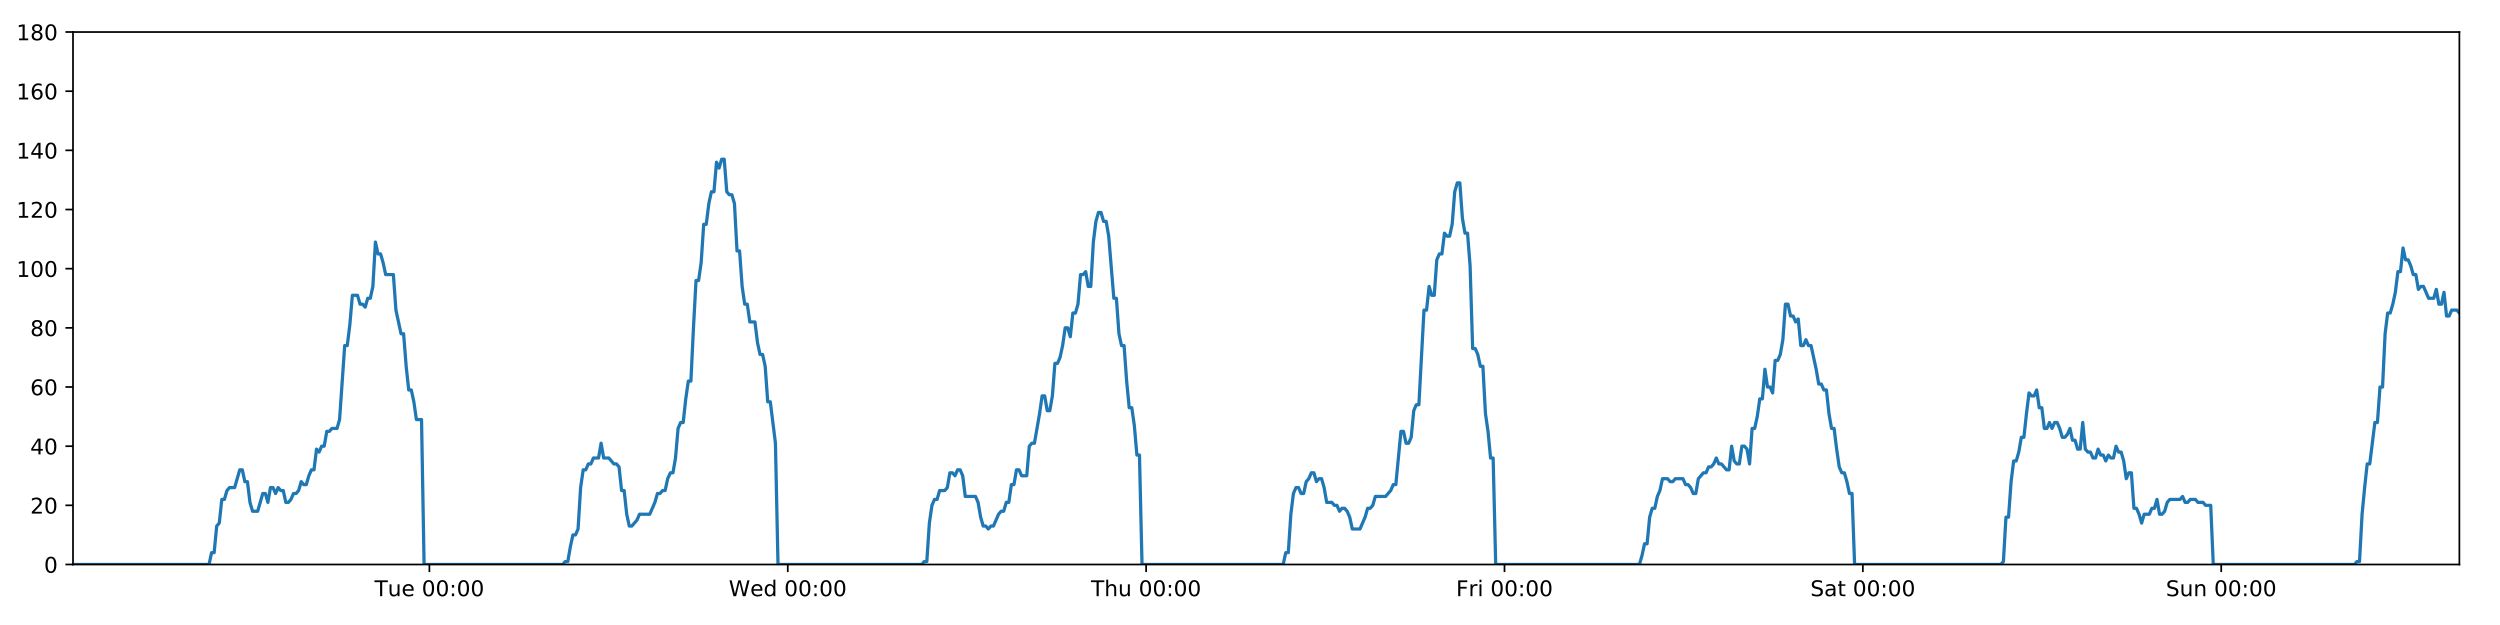
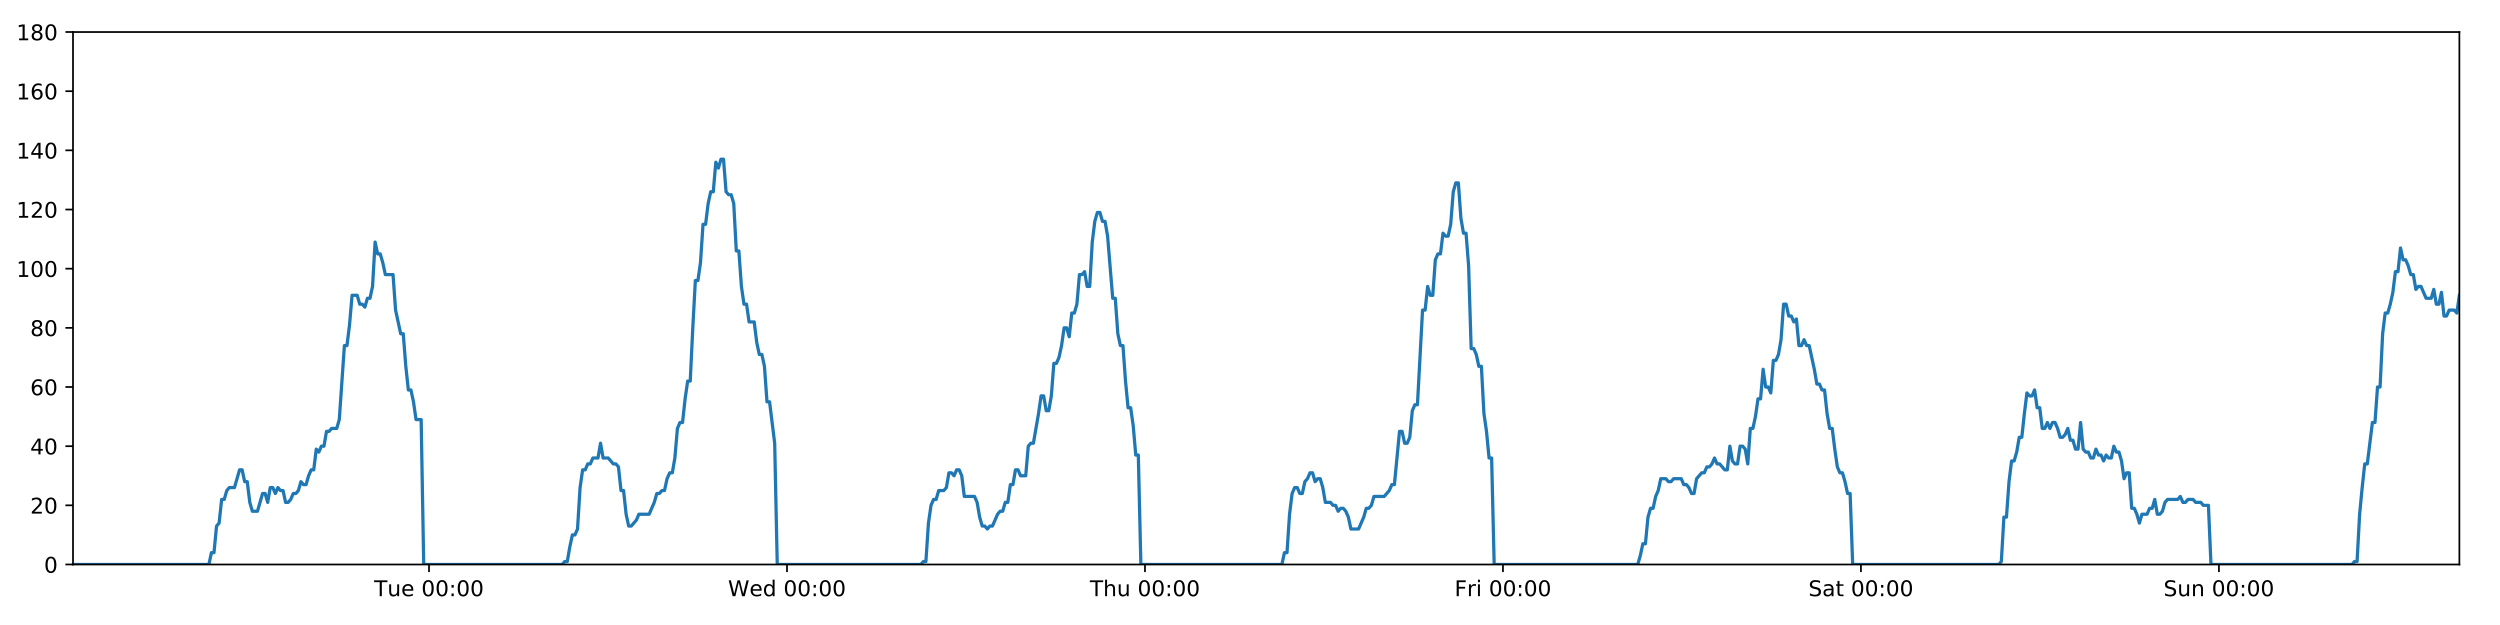
<svg xmlns="http://www.w3.org/2000/svg" xmlns:xlink="http://www.w3.org/1999/xlink" height="288pt" version="1.1" viewBox="0 0 1152 288" width="1152pt">
  <defs>
    <style type="text/css">
*{stroke-linecap:butt;stroke-linejoin:round;}
  </style>
  </defs>
  <g id="figure_1">
    <g id="patch_1">
      <path d="M 0 288  L 1152 288  L 1152 0  L 0 0  z " style="fill:#ffffff;" />
    </g>
    <g id="axes_1">
      <g id="patch_2">
        <path d="M 33.64 260.12  L 1133.28 260.12  L 1133.28 14.76  L 33.64 14.76  z " style="fill:#ffffff;" />
      </g>
      <g id="matplotlib.axis_1">
        <g id="xtick_1">
          <g id="line2d_1">
            <defs>
-               <path d="M 0 0  L 0 3.5  " id="m43366953fd" style="stroke:#000000;stroke-width:0.8;" />
-             </defs>
-             <g>
-               <use style="stroke:#000000;stroke-width:0.8;" x="197.867" xlink:href="#m43366953fd" y="260.12" />
+               <path d="M 0 0  L 0 3.5  " id="m5fc2d474a4" style="stroke:#000000;stroke-width:0.8;" />
+             </defs>
+             <g>
+               <use style="stroke:#000000;stroke-width:0.8;" x="197.691" xlink:href="#m5fc2d474a4" y="260.12" />
            </g>
          </g>
          <g id="text_1">
            <defs>
              <path d="M -0.297 72.906  L 61.375 72.906  L 61.375 64.594  L 35.5 64.594  L 35.5 0  L 25.594 0  L 25.594 64.594  L -0.297 64.594  z " id="DejaVuSans-84" />
              <path d="M 8.5 21.578  L 8.5 54.688  L 17.484 54.688  L 17.484 21.922  Q 17.484 14.156 20.5 10.266  Q 23.531 6.391 29.594 6.391  Q 36.859 6.391 41.078 11.031  Q 45.312 15.672 45.312 23.688  L 45.312 54.688  L 54.297 54.688  L 54.297 0  L 45.312 0  L 45.312 8.406  Q 42.047 3.422 37.719 1  Q 33.406 -1.422 27.688 -1.422  Q 18.266 -1.422 13.375 4.438  Q 8.5 10.297 8.5 21.578  z M 31.109 56  z " id="DejaVuSans-117" />
              <path d="M 56.203 29.594  L 56.203 25.203  L 14.891 25.203  Q 15.484 15.922 20.484 11.062  Q 25.484 6.203 34.422 6.203  Q 39.594 6.203 44.453 7.469  Q 49.312 8.734 54.109 11.281  L 54.109 2.781  Q 49.266 0.734 44.188 -0.344  Q 39.109 -1.422 33.891 -1.422  Q 20.797 -1.422 13.156 6.188  Q 5.516 13.812 5.516 26.812  Q 5.516 40.234 12.766 48.109  Q 20.016 56 32.328 56  Q 43.359 56 49.781 48.891  Q 56.203 41.797 56.203 29.594  z M 47.219 32.234  Q 47.125 39.594 43.094 43.984  Q 39.062 48.391 32.422 48.391  Q 24.906 48.391 20.391 44.141  Q 15.875 39.891 15.188 32.172  z " id="DejaVuSans-101" />
              <path id="DejaVuSans-32" />
              <path d="M 31.781 66.406  Q 24.172 66.406 20.328 58.906  Q 16.5 51.422 16.5 36.375  Q 16.5 21.391 20.328 13.891  Q 24.172 6.391 31.781 6.391  Q 39.453 6.391 43.281 13.891  Q 47.125 21.391 47.125 36.375  Q 47.125 51.422 43.281 58.906  Q 39.453 66.406 31.781 66.406  z M 31.781 74.219  Q 44.047 74.219 50.516 64.516  Q 56.984 54.828 56.984 36.375  Q 56.984 17.969 50.516 8.266  Q 44.047 -1.422 31.781 -1.422  Q 19.531 -1.422 13.062 8.266  Q 6.594 17.969 6.594 36.375  Q 6.594 54.828 13.062 64.516  Q 19.531 74.219 31.781 74.219  z " id="DejaVuSans-48" />
              <path d="M 11.719 12.406  L 22.016 12.406  L 22.016 0  L 11.719 0  z M 11.719 51.703  L 22.016 51.703  L 22.016 39.312  L 11.719 39.312  z " id="DejaVuSans-58" />
            </defs>
-             <g transform="translate(172.5813 274.7184)scale(0.1 -0.1)">
+             <g transform="translate(172.4054 274.7184)scale(0.1 -0.1)">
              <use xlink:href="#DejaVuSans-84" />
              <use x="60.85" xlink:href="#DejaVuSans-117" />
              <use x="124.229" xlink:href="#DejaVuSans-101" />
              <use x="185.752" xlink:href="#DejaVuSans-32" />
              <use x="217.539" xlink:href="#DejaVuSans-48" />
              <use x="281.162" xlink:href="#DejaVuSans-48" />
              <use x="344.785" xlink:href="#DejaVuSans-58" />
              <use x="378.477" xlink:href="#DejaVuSans-48" />
              <use x="442.1" xlink:href="#DejaVuSans-48" />
            </g>
          </g>
        </g>
        <g id="xtick_2">
          <g id="line2d_2">
            <g>
-               <use style="stroke:#000000;stroke-width:0.8;" x="363.001" xlink:href="#m43366953fd" y="260.12" />
+               <use style="stroke:#000000;stroke-width:0.8;" x="362.648" xlink:href="#m5fc2d474a4" y="260.12" />
            </g>
          </g>
          <g id="text_2">
            <defs>
              <path d="M 3.328 72.906  L 13.281 72.906  L 28.609 11.281  L 43.891 72.906  L 54.984 72.906  L 70.312 11.281  L 85.594 72.906  L 95.609 72.906  L 77.297 0  L 64.891 0  L 49.516 63.281  L 33.984 0  L 21.578 0  z " id="DejaVuSans-87" />
              <path d="M 45.406 46.391  L 45.406 75.984  L 54.391 75.984  L 54.391 0  L 45.406 0  L 45.406 8.203  Q 42.578 3.328 38.25 0.953  Q 33.938 -1.422 27.875 -1.422  Q 17.969 -1.422 11.734 6.484  Q 5.516 14.406 5.516 27.297  Q 5.516 40.188 11.734 48.094  Q 17.969 56 27.875 56  Q 33.938 56 38.25 53.625  Q 42.578 51.266 45.406 46.391  z M 14.797 27.297  Q 14.797 17.391 18.875 11.75  Q 22.953 6.109 30.078 6.109  Q 37.203 6.109 41.297 11.75  Q 45.406 17.391 45.406 27.297  Q 45.406 37.203 41.297 42.844  Q 37.203 48.484 30.078 48.484  Q 22.953 48.484 18.875 42.844  Q 14.797 37.203 14.797 27.297  z " id="DejaVuSans-100" />
            </defs>
-             <g transform="translate(335.8118 274.7184)scale(0.1 -0.1)">
+             <g transform="translate(335.4591 274.7184)scale(0.1 -0.1)">
              <use xlink:href="#DejaVuSans-87" />
              <use x="98.799" xlink:href="#DejaVuSans-101" />
              <use x="160.322" xlink:href="#DejaVuSans-100" />
              <use x="223.799" xlink:href="#DejaVuSans-32" />
              <use x="255.586" xlink:href="#DejaVuSans-48" />
              <use x="319.209" xlink:href="#DejaVuSans-48" />
              <use x="382.832" xlink:href="#DejaVuSans-58" />
              <use x="416.523" xlink:href="#DejaVuSans-48" />
              <use x="480.146" xlink:href="#DejaVuSans-48" />
            </g>
          </g>
        </g>
        <g id="xtick_3">
          <g id="line2d_3">
            <g>
-               <use style="stroke:#000000;stroke-width:0.8;" x="528.134" xlink:href="#m43366953fd" y="260.12" />
+               <use style="stroke:#000000;stroke-width:0.8;" x="527.605" xlink:href="#m5fc2d474a4" y="260.12" />
            </g>
          </g>
          <g id="text_3">
            <defs>
              <path d="M 54.891 33.016  L 54.891 0  L 45.906 0  L 45.906 32.719  Q 45.906 40.484 42.875 44.328  Q 39.844 48.188 33.797 48.188  Q 26.516 48.188 22.312 43.547  Q 18.109 38.922 18.109 30.906  L 18.109 0  L 9.078 0  L 9.078 75.984  L 18.109 75.984  L 18.109 46.188  Q 21.344 51.125 25.703 53.562  Q 30.078 56 35.797 56  Q 45.219 56 50.047 50.172  Q 54.891 44.344 54.891 33.016  z " id="DejaVuSans-104" />
            </defs>
-             <g transform="translate(502.7446 274.7184)scale(0.1 -0.1)">
+             <g transform="translate(502.215 274.7184)scale(0.1 -0.1)">
              <use xlink:href="#DejaVuSans-84" />
              <use x="61.084" xlink:href="#DejaVuSans-104" />
              <use x="124.463" xlink:href="#DejaVuSans-117" />
              <use x="187.842" xlink:href="#DejaVuSans-32" />
              <use x="219.629" xlink:href="#DejaVuSans-48" />
              <use x="283.252" xlink:href="#DejaVuSans-48" />
              <use x="346.875" xlink:href="#DejaVuSans-58" />
              <use x="380.566" xlink:href="#DejaVuSans-48" />
              <use x="444.189" xlink:href="#DejaVuSans-48" />
            </g>
          </g>
        </g>
        <g id="xtick_4">
          <g id="line2d_4">
            <g>
-               <use style="stroke:#000000;stroke-width:0.8;" x="693.268" xlink:href="#m43366953fd" y="260.12" />
+               <use style="stroke:#000000;stroke-width:0.8;" x="692.562" xlink:href="#m5fc2d474a4" y="260.12" />
            </g>
          </g>
          <g id="text_4">
            <defs>
              <path d="M 9.812 72.906  L 51.703 72.906  L 51.703 64.594  L 19.672 64.594  L 19.672 43.109  L 48.578 43.109  L 48.578 34.812  L 19.672 34.812  L 19.672 0  L 9.812 0  z " id="DejaVuSans-70" />
              <path d="M 41.109 46.297  Q 39.594 47.172 37.812 47.578  Q 36.031 48 33.891 48  Q 26.266 48 22.188 43.047  Q 18.109 38.094 18.109 28.812  L 18.109 0  L 9.078 0  L 9.078 54.688  L 18.109 54.688  L 18.109 46.188  Q 20.953 51.172 25.484 53.578  Q 30.031 56 36.531 56  Q 37.453 56 38.578 55.875  Q 39.703 55.766 41.062 55.516  z " id="DejaVuSans-114" />
              <path d="M 9.422 54.688  L 18.406 54.688  L 18.406 0  L 9.422 0  z M 9.422 75.984  L 18.406 75.984  L 18.406 64.594  L 9.422 64.594  z " id="DejaVuSans-105" />
            </defs>
-             <g transform="translate(670.9548 274.7184)scale(0.1 -0.1)">
+             <g transform="translate(670.2483 274.7184)scale(0.1 -0.1)">
              <use xlink:href="#DejaVuSans-70" />
              <use x="57.41" xlink:href="#DejaVuSans-114" />
              <use x="98.523" xlink:href="#DejaVuSans-105" />
              <use x="126.307" xlink:href="#DejaVuSans-32" />
              <use x="158.094" xlink:href="#DejaVuSans-48" />
              <use x="221.717" xlink:href="#DejaVuSans-48" />
              <use x="285.34" xlink:href="#DejaVuSans-58" />
              <use x="319.031" xlink:href="#DejaVuSans-48" />
              <use x="382.654" xlink:href="#DejaVuSans-48" />
            </g>
          </g>
        </g>
        <g id="xtick_5">
          <g id="line2d_5">
            <g>
-               <use style="stroke:#000000;stroke-width:0.8;" x="858.402" xlink:href="#m43366953fd" y="260.12" />
+               <use style="stroke:#000000;stroke-width:0.8;" x="857.518" xlink:href="#m5fc2d474a4" y="260.12" />
            </g>
          </g>
          <g id="text_5">
            <defs>
              <path d="M 53.516 70.516  L 53.516 60.891  Q 47.906 63.578 42.922 64.891  Q 37.938 66.219 33.297 66.219  Q 25.25 66.219 20.875 63.094  Q 16.5 59.969 16.5 54.203  Q 16.5 49.359 19.406 46.891  Q 22.312 44.438 30.422 42.922  L 36.375 41.703  Q 47.406 39.594 52.656 34.297  Q 57.906 29 57.906 20.125  Q 57.906 9.516 50.797 4.047  Q 43.703 -1.422 29.984 -1.422  Q 24.812 -1.422 18.969 -0.25  Q 13.141 0.922 6.891 3.219  L 6.891 13.375  Q 12.891 10.016 18.656 8.297  Q 24.422 6.594 29.984 6.594  Q 38.422 6.594 43.016 9.906  Q 47.609 13.234 47.609 19.391  Q 47.609 24.75 44.312 27.781  Q 41.016 30.812 33.5 32.328  L 27.484 33.5  Q 16.453 35.688 11.516 40.375  Q 6.594 45.062 6.594 53.422  Q 6.594 63.094 13.406 68.656  Q 20.219 74.219 32.172 74.219  Q 37.312 74.219 42.625 73.281  Q 47.953 72.359 53.516 70.516  z " id="DejaVuSans-83" />
              <path d="M 34.281 27.484  Q 23.391 27.484 19.188 25  Q 14.984 22.516 14.984 16.5  Q 14.984 11.719 18.141 8.906  Q 21.297 6.109 26.703 6.109  Q 34.188 6.109 38.703 11.406  Q 43.219 16.703 43.219 25.484  L 43.219 27.484  z M 52.203 31.203  L 52.203 0  L 43.219 0  L 43.219 8.297  Q 40.141 3.328 35.547 0.953  Q 30.953 -1.422 24.312 -1.422  Q 15.922 -1.422 10.953 3.297  Q 6 8.016 6 15.922  Q 6 25.141 12.172 29.828  Q 18.359 34.516 30.609 34.516  L 43.219 34.516  L 43.219 35.406  Q 43.219 41.609 39.141 45  Q 35.062 48.391 27.688 48.391  Q 23 48.391 18.547 47.266  Q 14.109 46.141 10.016 43.891  L 10.016 52.203  Q 14.938 54.109 19.578 55.047  Q 24.219 56 28.609 56  Q 40.484 56 46.344 49.844  Q 52.203 43.703 52.203 31.203  z " id="DejaVuSans-97" />
              <path d="M 18.312 70.219  L 18.312 54.688  L 36.812 54.688  L 36.812 47.703  L 18.312 47.703  L 18.312 18.016  Q 18.312 11.328 20.141 9.422  Q 21.969 7.516 27.594 7.516  L 36.812 7.516  L 36.812 0  L 27.594 0  Q 17.188 0 13.234 3.875  Q 9.281 7.766 9.281 18.016  L 9.281 47.703  L 2.688 47.703  L 2.688 54.688  L 9.281 54.688  L 9.281 70.219  z " id="DejaVuSans-116" />
            </defs>
-             <g transform="translate(834.2048 274.7184)scale(0.1 -0.1)">
+             <g transform="translate(833.3214 274.7184)scale(0.1 -0.1)">
              <use xlink:href="#DejaVuSans-83" />
              <use x="63.477" xlink:href="#DejaVuSans-97" />
              <use x="124.756" xlink:href="#DejaVuSans-116" />
              <use x="163.965" xlink:href="#DejaVuSans-32" />
              <use x="195.752" xlink:href="#DejaVuSans-48" />
              <use x="259.375" xlink:href="#DejaVuSans-48" />
              <use x="322.998" xlink:href="#DejaVuSans-58" />
              <use x="356.689" xlink:href="#DejaVuSans-48" />
              <use x="420.312" xlink:href="#DejaVuSans-48" />
            </g>
          </g>
        </g>
        <g id="xtick_6">
          <g id="line2d_6">
            <g>
-               <use style="stroke:#000000;stroke-width:0.8;" x="1023.535" xlink:href="#m43366953fd" y="260.12" />
+               <use style="stroke:#000000;stroke-width:0.8;" x="1022.475" xlink:href="#m5fc2d474a4" y="260.12" />
            </g>
          </g>
          <g id="text_6">
            <defs>
              <path d="M 54.891 33.016  L 54.891 0  L 45.906 0  L 45.906 32.719  Q 45.906 40.484 42.875 44.328  Q 39.844 48.188 33.797 48.188  Q 26.516 48.188 22.312 43.547  Q 18.109 38.922 18.109 30.906  L 18.109 0  L 9.078 0  L 9.078 54.688  L 18.109 54.688  L 18.109 46.188  Q 21.344 51.125 25.703 53.562  Q 30.078 56 35.797 56  Q 45.219 56 50.047 50.172  Q 54.891 44.344 54.891 33.016  z " id="DejaVuSans-110" />
            </defs>
-             <g transform="translate(998.0251 274.7184)scale(0.1 -0.1)">
+             <g transform="translate(996.9649 274.7184)scale(0.1 -0.1)">
              <use xlink:href="#DejaVuSans-83" />
              <use x="63.477" xlink:href="#DejaVuSans-117" />
              <use x="126.855" xlink:href="#DejaVuSans-110" />
              <use x="190.234" xlink:href="#DejaVuSans-32" />
              <use x="222.021" xlink:href="#DejaVuSans-48" />
              <use x="285.645" xlink:href="#DejaVuSans-48" />
              <use x="349.268" xlink:href="#DejaVuSans-58" />
              <use x="382.959" xlink:href="#DejaVuSans-48" />
              <use x="446.582" xlink:href="#DejaVuSans-48" />
            </g>
          </g>
        </g>
      </g>
      <g id="matplotlib.axis_2">
        <g id="ytick_1">
          <g id="line2d_7">
            <defs>
-               <path d="M 0 0  L -3.5 0  " id="m2231231825" style="stroke:#000000;stroke-width:0.8;" />
-             </defs>
-             <g>
-               <use style="stroke:#000000;stroke-width:0.8;" x="33.64" xlink:href="#m2231231825" y="260.12" />
+               <path d="M 0 0  L -3.5 0  " id="mf600827395" style="stroke:#000000;stroke-width:0.8;" />
+             </defs>
+             <g>
+               <use style="stroke:#000000;stroke-width:0.8;" x="33.64" xlink:href="#mf600827395" y="260.12" />
            </g>
          </g>
          <g id="text_7">
            <g transform="translate(20.2775 263.9192)scale(0.1 -0.1)">
              <use xlink:href="#DejaVuSans-48" />
            </g>
          </g>
        </g>
        <g id="ytick_2">
          <g id="line2d_8">
            <g>
-               <use style="stroke:#000000;stroke-width:0.8;" x="33.64" xlink:href="#m2231231825" y="232.858" />
+               <use style="stroke:#000000;stroke-width:0.8;" x="33.64" xlink:href="#mf600827395" y="232.858" />
            </g>
          </g>
          <g id="text_8">
            <defs>
              <path d="M 19.188 8.297  L 53.609 8.297  L 53.609 0  L 7.328 0  L 7.328 8.297  Q 12.938 14.109 22.625 23.891  Q 32.328 33.688 34.812 36.531  Q 39.547 41.844 41.422 45.531  Q 43.312 49.219 43.312 52.781  Q 43.312 58.594 39.234 62.25  Q 35.156 65.922 28.609 65.922  Q 23.969 65.922 18.812 64.312  Q 13.672 62.703 7.812 59.422  L 7.812 69.391  Q 13.766 71.781 18.938 73  Q 24.125 74.219 28.422 74.219  Q 39.75 74.219 46.484 68.547  Q 53.219 62.891 53.219 53.422  Q 53.219 48.922 51.531 44.891  Q 49.859 40.875 45.406 35.406  Q 44.188 33.984 37.641 27.219  Q 31.109 20.453 19.188 8.297  z " id="DejaVuSans-50" />
            </defs>
            <g transform="translate(13.915 236.657)scale(0.1 -0.1)">
              <use xlink:href="#DejaVuSans-50" />
              <use x="63.623" xlink:href="#DejaVuSans-48" />
            </g>
          </g>
        </g>
        <g id="ytick_3">
          <g id="line2d_9">
            <g>
-               <use style="stroke:#000000;stroke-width:0.8;" x="33.64" xlink:href="#m2231231825" y="205.596" />
+               <use style="stroke:#000000;stroke-width:0.8;" x="33.64" xlink:href="#mf600827395" y="205.596" />
            </g>
          </g>
          <g id="text_9">
            <defs>
              <path d="M 37.797 64.312  L 12.891 25.391  L 37.797 25.391  z M 35.203 72.906  L 47.609 72.906  L 47.609 25.391  L 58.016 25.391  L 58.016 17.188  L 47.609 17.188  L 47.609 0  L 37.797 0  L 37.797 17.188  L 4.891 17.188  L 4.891 26.703  z " id="DejaVuSans-52" />
            </defs>
            <g transform="translate(13.915 209.3948)scale(0.1 -0.1)">
              <use xlink:href="#DejaVuSans-52" />
              <use x="63.623" xlink:href="#DejaVuSans-48" />
            </g>
          </g>
        </g>
        <g id="ytick_4">
          <g id="line2d_10">
            <g>
-               <use style="stroke:#000000;stroke-width:0.8;" x="33.64" xlink:href="#m2231231825" y="178.333" />
+               <use style="stroke:#000000;stroke-width:0.8;" x="33.64" xlink:href="#mf600827395" y="178.333" />
            </g>
          </g>
          <g id="text_10">
            <defs>
              <path d="M 33.016 40.375  Q 26.375 40.375 22.484 35.828  Q 18.609 31.297 18.609 23.391  Q 18.609 15.531 22.484 10.953  Q 26.375 6.391 33.016 6.391  Q 39.656 6.391 43.531 10.953  Q 47.406 15.531 47.406 23.391  Q 47.406 31.297 43.531 35.828  Q 39.656 40.375 33.016 40.375  z M 52.594 71.297  L 52.594 62.312  Q 48.875 64.062 45.094 64.984  Q 41.312 65.922 37.594 65.922  Q 27.828 65.922 22.672 59.328  Q 17.531 52.734 16.797 39.406  Q 19.672 43.656 24.016 45.922  Q 28.375 48.188 33.594 48.188  Q 44.578 48.188 50.953 41.516  Q 57.328 34.859 57.328 23.391  Q 57.328 12.156 50.688 5.359  Q 44.047 -1.422 33.016 -1.422  Q 20.359 -1.422 13.672 8.266  Q 6.984 17.969 6.984 36.375  Q 6.984 53.656 15.188 63.938  Q 23.391 74.219 37.203 74.219  Q 40.922 74.219 44.703 73.484  Q 48.484 72.75 52.594 71.297  z " id="DejaVuSans-54" />
            </defs>
            <g transform="translate(13.915 182.1326)scale(0.1 -0.1)">
              <use xlink:href="#DejaVuSans-54" />
              <use x="63.623" xlink:href="#DejaVuSans-48" />
            </g>
          </g>
        </g>
        <g id="ytick_5">
          <g id="line2d_11">
            <g>
-               <use style="stroke:#000000;stroke-width:0.8;" x="33.64" xlink:href="#m2231231825" y="151.071" />
+               <use style="stroke:#000000;stroke-width:0.8;" x="33.64" xlink:href="#mf600827395" y="151.071" />
            </g>
          </g>
          <g id="text_11">
            <defs>
              <path d="M 31.781 34.625  Q 24.75 34.625 20.719 30.859  Q 16.703 27.094 16.703 20.516  Q 16.703 13.922 20.719 10.156  Q 24.75 6.391 31.781 6.391  Q 38.812 6.391 42.859 10.172  Q 46.922 13.969 46.922 20.516  Q 46.922 27.094 42.891 30.859  Q 38.875 34.625 31.781 34.625  z M 21.922 38.812  Q 15.578 40.375 12.031 44.719  Q 8.5 49.078 8.5 55.328  Q 8.5 64.062 14.719 69.141  Q 20.953 74.219 31.781 74.219  Q 42.672 74.219 48.875 69.141  Q 55.078 64.062 55.078 55.328  Q 55.078 49.078 51.531 44.719  Q 48 40.375 41.703 38.812  Q 48.828 37.156 52.797 32.312  Q 56.781 27.484 56.781 20.516  Q 56.781 9.906 50.312 4.234  Q 43.844 -1.422 31.781 -1.422  Q 19.734 -1.422 13.25 4.234  Q 6.781 9.906 6.781 20.516  Q 6.781 27.484 10.781 32.312  Q 14.797 37.156 21.922 38.812  z M 18.312 54.391  Q 18.312 48.734 21.844 45.562  Q 25.391 42.391 31.781 42.391  Q 38.141 42.391 41.719 45.562  Q 45.312 48.734 45.312 54.391  Q 45.312 60.062 41.719 63.234  Q 38.141 66.406 31.781 66.406  Q 25.391 66.406 21.844 63.234  Q 18.312 60.062 18.312 54.391  z " id="DejaVuSans-56" />
            </defs>
            <g transform="translate(13.915 154.8703)scale(0.1 -0.1)">
              <use xlink:href="#DejaVuSans-56" />
              <use x="63.623" xlink:href="#DejaVuSans-48" />
            </g>
          </g>
        </g>
        <g id="ytick_6">
          <g id="line2d_12">
            <g>
-               <use style="stroke:#000000;stroke-width:0.8;" x="33.64" xlink:href="#m2231231825" y="123.809" />
+               <use style="stroke:#000000;stroke-width:0.8;" x="33.64" xlink:href="#mf600827395" y="123.809" />
            </g>
          </g>
          <g id="text_12">
            <defs>
              <path d="M 12.406 8.297  L 28.516 8.297  L 28.516 63.922  L 10.984 60.406  L 10.984 69.391  L 28.422 72.906  L 38.281 72.906  L 38.281 8.297  L 54.391 8.297  L 54.391 0  L 12.406 0  z " id="DejaVuSans-49" />
            </defs>
            <g transform="translate(7.5525 127.6081)scale(0.1 -0.1)">
              <use xlink:href="#DejaVuSans-49" />
              <use x="63.623" xlink:href="#DejaVuSans-48" />
              <use x="127.246" xlink:href="#DejaVuSans-48" />
            </g>
          </g>
        </g>
        <g id="ytick_7">
          <g id="line2d_13">
            <g>
-               <use style="stroke:#000000;stroke-width:0.8;" x="33.64" xlink:href="#m2231231825" y="96.547" />
+               <use style="stroke:#000000;stroke-width:0.8;" x="33.64" xlink:href="#mf600827395" y="96.547" />
            </g>
          </g>
          <g id="text_13">
            <g transform="translate(7.5525 100.3459)scale(0.1 -0.1)">
              <use xlink:href="#DejaVuSans-49" />
              <use x="63.623" xlink:href="#DejaVuSans-50" />
              <use x="127.246" xlink:href="#DejaVuSans-48" />
            </g>
          </g>
        </g>
        <g id="ytick_8">
          <g id="line2d_14">
            <g>
-               <use style="stroke:#000000;stroke-width:0.8;" x="33.64" xlink:href="#m2231231825" y="69.284" />
+               <use style="stroke:#000000;stroke-width:0.8;" x="33.64" xlink:href="#mf600827395" y="69.284" />
            </g>
          </g>
          <g id="text_14">
            <g transform="translate(7.5525 73.08366)scale(0.1 -0.1)">
              <use xlink:href="#DejaVuSans-49" />
              <use x="63.623" xlink:href="#DejaVuSans-52" />
              <use x="127.246" xlink:href="#DejaVuSans-48" />
            </g>
          </g>
        </g>
        <g id="ytick_9">
          <g id="line2d_15">
            <g>
-               <use style="stroke:#000000;stroke-width:0.8;" x="33.64" xlink:href="#m2231231825" y="42.022" />
+               <use style="stroke:#000000;stroke-width:0.8;" x="33.64" xlink:href="#mf600827395" y="42.022" />
            </g>
          </g>
          <g id="text_15">
            <g transform="translate(7.5525 45.82144)scale(0.1 -0.1)">
              <use xlink:href="#DejaVuSans-49" />
              <use x="63.623" xlink:href="#DejaVuSans-54" />
              <use x="127.246" xlink:href="#DejaVuSans-48" />
            </g>
          </g>
        </g>
        <g id="ytick_10">
          <g id="line2d_16">
            <g>
-               <use style="stroke:#000000;stroke-width:0.8;" x="33.64" xlink:href="#m2231231825" y="14.76" />
+               <use style="stroke:#000000;stroke-width:0.8;" x="33.64" xlink:href="#mf600827395" y="14.76" />
            </g>
          </g>
          <g id="text_16">
            <g transform="translate(7.5525 18.55922)scale(0.1 -0.1)">
              <use xlink:href="#DejaVuSans-49" />
              <use x="63.623" xlink:href="#DejaVuSans-56" />
              <use x="127.246" xlink:href="#DejaVuSans-48" />
            </g>
          </g>
        </g>
      </g>
      <g id="line2d_17">
-         <path clip-path="url(#p5880e259ae)" d="M 33.64 260.12  L 96.315 260.12  L 97.495 254.668  L 98.674 254.668  L 99.856 242.4  L 101.035 241.036  L 102.213 230.132  L 103.396 230.132  L 104.579 226.042  L 105.759 224.679  L 108.117 224.679  L 110.475 216.5  L 111.654 216.5  L 112.833 221.953  L 114.012 221.953  L 115.191 231.495  L 116.371 235.584  L 118.729 235.584  L 121.09 227.405  L 122.268 227.405  L 123.448 231.495  L 124.627 224.679  L 125.806 224.679  L 126.984 227.405  L 128.168 224.679  L 129.348 226.042  L 130.527 226.042  L 131.706 231.495  L 132.886 231.495  L 134.064 230.132  L 135.242 227.405  L 136.421 227.405  L 137.602 226.042  L 138.782 221.953  L 139.962 223.316  L 141.144 223.316  L 142.323 219.227  L 143.503 216.5  L 144.682 216.5  L 145.861 206.959  L 147.041 208.322  L 148.22 205.596  L 149.4 205.596  L 150.579 198.78  L 151.758 198.78  L 152.937 197.417  L 155.297 197.417  L 156.476 193.328  L 158.834 159.25  L 160.014 159.25  L 161.197 149.708  L 162.377 136.077  L 164.737 136.077  L 165.917 140.166  L 167.096 140.166  L 168.276 141.529  L 169.456 137.44  L 170.636 137.44  L 171.817 131.988  L 173 111.541  L 174.18 116.993  L 175.362 116.993  L 176.542 121.083  L 177.725 126.535  L 181.263 126.535  L 182.442 142.892  L 184.799 153.797  L 185.981 153.797  L 187.16 168.792  L 188.34 179.696  L 189.519 179.696  L 190.699 185.149  L 191.878 193.328  L 194.239 193.328  L 195.419 260.12  L 259.302 260.12  L 260.463 258.757  L 261.645 258.757  L 262.824 251.941  L 264.003 246.489  L 265.185 246.489  L 266.369 243.763  L 267.549 224.679  L 268.73 216.5  L 269.909 216.5  L 271.089 213.774  L 272.268 213.774  L 273.448 211.048  L 275.808 211.048  L 276.988 204.232  L 278.168 211.048  L 280.527 211.048  L 282.887 213.774  L 284.069 213.774  L 285.25 215.137  L 286.429 226.042  L 287.609 226.042  L 288.789 236.947  L 289.97 242.4  L 291.148 242.4  L 293.507 239.673  L 294.688 236.947  L 299.41 236.947  L 301.771 231.495  L 302.952 227.405  L 304.132 227.405  L 305.312 226.042  L 306.491 226.042  L 307.671 220.59  L 308.912 217.864  L 310.093 217.864  L 311.274 211.048  L 312.453 197.417  L 313.633 194.691  L 314.815 194.691  L 315.998 183.786  L 317.181 175.607  L 318.363 175.607  L 319.545 151.071  L 320.727 129.261  L 321.907 129.261  L 323.087 121.083  L 324.266 103.362  L 325.446 103.362  L 326.626 93.82  L 327.811 88.368  L 328.99 88.368  L 330.169 74.737  L 331.351 77.463  L 332.534 73.374  L 333.714 73.374  L 334.894 88.368  L 336.075 89.731  L 337.254 89.731  L 338.436 93.82  L 339.616 115.63  L 340.796 115.63  L 341.976 131.988  L 343.156 140.166  L 344.335 140.166  L 345.514 148.345  L 347.872 148.345  L 349.053 157.887  L 350.233 163.339  L 351.414 163.339  L 352.593 168.792  L 353.775 185.149  L 354.954 185.149  L 357.321 204.232  L 358.503 260.12  L 424.732 260.12  L 425.893 258.757  L 427.072 258.757  L 428.253 241.036  L 429.435 232.858  L 430.615 230.132  L 431.795 230.132  L 432.981 226.042  L 435.342 226.042  L 436.525 224.679  L 437.705 217.864  L 438.886 217.864  L 440.066 219.227  L 441.248 216.5  L 442.429 216.5  L 443.609 219.227  L 444.789 228.768  L 449.515 228.768  L 450.695 231.495  L 451.874 238.31  L 453.056 242.4  L 454.238 242.4  L 455.418 243.763  L 456.599 242.4  L 457.778 242.4  L 460.139 236.947  L 461.319 235.584  L 462.498 235.584  L 463.679 231.495  L 464.858 231.495  L 466.038 223.316  L 467.218 223.316  L 468.398 216.5  L 469.578 216.5  L 470.759 219.227  L 473.118 219.227  L 474.3 205.596  L 475.482 204.232  L 476.664 204.232  L 479.028 190.601  L 480.207 182.423  L 481.391 182.423  L 482.572 189.238  L 483.751 189.238  L 484.929 182.423  L 486.11 167.428  L 487.289 167.428  L 488.472 164.702  L 489.651 159.25  L 490.831 151.071  L 492.01 151.071  L 493.189 155.16  L 494.37 144.256  L 495.551 144.256  L 496.732 140.166  L 497.912 126.535  L 499.093 126.535  L 500.273 125.172  L 501.455 131.988  L 502.634 131.988  L 503.814 111.541  L 504.993 101.999  L 506.173 97.91  L 507.353 97.91  L 508.532 101.999  L 509.713 101.999  L 510.893 108.815  L 513.254 137.44  L 514.434 137.44  L 515.615 153.797  L 516.797 159.25  L 517.976 159.25  L 519.156 175.607  L 520.337 187.875  L 521.52 187.875  L 522.699 196.054  L 523.879 209.685  L 525.06 209.685  L 526.242 260.12  L 591.287 260.12  L 592.467 254.668  L 593.646 254.668  L 594.826 236.947  L 596.005 227.405  L 597.185 224.679  L 598.364 224.679  L 599.543 227.405  L 600.722 227.405  L 601.9 221.953  L 603.08 220.59  L 604.261 217.864  L 605.442 217.864  L 606.621 221.953  L 607.8 220.59  L 608.98 220.59  L 610.158 224.679  L 611.337 231.495  L 613.701 231.495  L 614.88 232.858  L 616.059 232.858  L 617.239 235.584  L 618.419 234.221  L 619.597 234.221  L 620.776 235.584  L 621.955 238.31  L 623.135 243.763  L 626.672 243.763  L 629.031 238.31  L 630.213 234.221  L 631.393 234.221  L 632.572 232.858  L 633.752 228.768  L 638.472 228.768  L 640.833 226.042  L 642.013 223.316  L 643.193 223.316  L 645.554 198.78  L 646.735 198.78  L 647.915 204.232  L 649.096 204.232  L 650.278 201.506  L 651.457 189.238  L 652.637 186.512  L 653.817 186.512  L 656.176 142.892  L 657.356 142.892  L 658.536 131.988  L 659.717 136.077  L 660.897 136.077  L 662.076 119.72  L 663.256 116.993  L 664.436 116.993  L 665.616 107.452  L 666.797 108.815  L 667.978 108.815  L 669.157 103.362  L 670.337 88.368  L 671.518 84.279  L 672.699 84.279  L 673.879 100.636  L 675.059 107.452  L 676.239 107.452  L 677.418 122.446  L 678.599 160.613  L 679.778 160.613  L 680.959 163.339  L 682.138 168.792  L 683.318 168.792  L 684.498 190.601  L 685.678 198.78  L 686.859 211.048  L 688.038 211.048  L 689.219 260.12  L 755.442 260.12  L 756.622 256.031  L 757.802 250.578  L 758.982 250.578  L 760.163 238.31  L 761.344 234.221  L 762.527 234.221  L 763.707 228.768  L 764.887 226.042  L 766.068 220.59  L 768.432 220.59  L 769.614 221.953  L 770.793 221.953  L 771.973 220.59  L 775.513 220.59  L 776.692 223.316  L 777.873 223.316  L 779.053 224.679  L 780.233 227.405  L 781.414 227.405  L 782.594 220.59  L 784.955 217.864  L 786.137 217.864  L 787.321 215.137  L 788.504 215.137  L 789.685 213.774  L 790.865 211.048  L 792.046 213.774  L 793.226 213.774  L 795.584 216.5  L 796.763 216.5  L 797.942 205.596  L 799.121 212.411  L 800.3 213.774  L 801.479 213.774  L 802.658 205.596  L 803.839 205.596  L 805.018 206.959  L 806.197 213.774  L 807.376 197.417  L 808.557 197.417  L 809.738 191.964  L 810.917 183.786  L 812.099 183.786  L 813.279 170.155  L 814.458 178.333  L 815.64 178.333  L 816.819 181.06  L 817.999 166.065  L 819.178 166.065  L 820.36 163.339  L 821.542 156.524  L 822.722 140.166  L 823.902 140.166  L 825.081 145.619  L 826.263 145.619  L 827.443 148.345  L 828.626 146.982  L 829.807 159.25  L 830.989 159.25  L 832.168 156.524  L 833.35 159.25  L 834.529 159.25  L 836.891 170.155  L 838.071 176.97  L 839.252 176.97  L 840.432 179.696  L 841.612 179.696  L 842.791 190.601  L 843.97 197.417  L 845.152 197.417  L 846.332 206.959  L 847.514 215.137  L 848.694 217.864  L 849.876 217.864  L 851.056 221.953  L 852.235 227.405  L 853.416 227.405  L 854.596 260.12  L 921.987 260.12  L 923.167 258.757  L 924.348 238.31  L 925.529 238.31  L 926.712 221.953  L 927.89 212.411  L 929.071 212.411  L 930.25 208.322  L 931.431 201.506  L 932.61 201.506  L 933.791 190.601  L 934.973 181.06  L 936.152 182.423  L 937.331 182.423  L 938.51 179.696  L 939.688 187.875  L 940.868 187.875  L 942.046 197.417  L 943.226 197.417  L 944.404 194.691  L 945.583 197.417  L 946.762 194.691  L 947.941 194.691  L 949.12 197.417  L 950.298 201.506  L 951.477 201.506  L 952.656 200.143  L 953.837 197.417  L 955.016 202.869  L 956.195 202.869  L 957.373 206.959  L 958.552 206.959  L 959.73 194.691  L 960.909 206.959  L 962.089 208.322  L 963.268 208.322  L 964.446 211.048  L 965.624 211.048  L 966.803 206.959  L 967.984 209.685  L 969.162 209.685  L 970.344 212.411  L 971.524 209.685  L 972.702 211.048  L 973.883 211.048  L 975.062 205.596  L 976.244 208.322  L 977.423 208.322  L 978.602 212.411  L 979.781 220.59  L 980.959 217.864  L 982.138 217.864  L 983.319 234.221  L 984.497 234.221  L 985.676 236.947  L 986.857 241.036  L 988.036 236.947  L 990.399 236.947  L 991.578 234.221  L 992.759 234.221  L 993.937 230.132  L 995.116 236.947  L 996.295 236.947  L 997.476 235.584  L 998.655 231.495  L 999.834 230.132  L 1004.551 230.132  L 1005.73 228.768  L 1006.909 231.495  L 1008.087 231.495  L 1009.266 230.132  L 1011.623 230.132  L 1012.801 231.495  L 1015.159 231.495  L 1016.338 232.858  L 1018.695 232.858  L 1019.875 260.12  L 1084.925 260.12  L 1086.085 258.757  L 1087.265 258.757  L 1088.444 236.947  L 1089.622 224.679  L 1090.801 213.774  L 1091.98 213.774  L 1094.341 194.691  L 1095.52 194.691  L 1096.699 178.333  L 1097.878 178.333  L 1099.057 153.797  L 1100.235 144.256  L 1101.415 144.256  L 1102.594 140.166  L 1103.773 134.714  L 1104.953 125.172  L 1106.134 125.172  L 1107.315 114.267  L 1108.494 119.72  L 1109.676 119.72  L 1110.855 122.446  L 1112.034 126.535  L 1113.213 126.535  L 1114.392 133.351  L 1115.573 131.988  L 1116.752 131.988  L 1119.11 137.44  L 1121.47 137.44  L 1122.651 133.351  L 1123.832 140.166  L 1125.013 140.166  L 1126.194 134.714  L 1127.375 145.619  L 1128.557 145.619  L 1129.736 142.892  L 1132.101 142.892  L 1133.28 144.256  L 1133.28 144.256  " style="fill:none;stroke:#1f77b4;stroke-linecap:square;stroke-width:1.5;" />
+         <path clip-path="url(#pcc401446fb)" d="M 33.64 260.12  L 96.247 260.12  L 97.426 254.668  L 98.604 254.668  L 99.785 242.4  L 100.962 241.036  L 102.14 230.132  L 103.321 230.132  L 104.503 226.042  L 105.681 224.679  L 108.038 224.679  L 110.393 216.5  L 111.57 216.5  L 112.748 221.953  L 113.926 221.953  L 115.103 231.495  L 116.282 235.584  L 118.638 235.584  L 120.996 227.405  L 122.174 227.405  L 123.351 231.495  L 124.53 224.679  L 125.707 224.679  L 126.884 227.405  L 128.067 224.679  L 129.245 226.042  L 130.423 226.042  L 131.601 231.495  L 132.779 231.495  L 133.956 230.132  L 135.133 227.405  L 136.311 227.405  L 137.49 226.042  L 138.669 221.953  L 139.848 223.316  L 141.029 223.316  L 142.207 219.227  L 143.385 216.5  L 144.563 216.5  L 145.741 206.959  L 146.919 208.322  L 148.097 205.596  L 149.276 205.596  L 150.454 198.78  L 151.632 198.78  L 152.81 197.417  L 155.167 197.417  L 156.344 193.328  L 158.7 159.25  L 159.879 159.25  L 161.06 149.708  L 162.239 136.077  L 164.597 136.077  L 165.775 140.166  L 166.953 140.166  L 168.132 141.529  L 169.311 137.44  L 170.489 137.44  L 171.669 131.988  L 172.851 111.541  L 174.03 116.993  L 175.21 116.993  L 176.389 121.083  L 177.57 126.535  L 181.105 126.535  L 182.282 142.892  L 184.637 153.797  L 185.817 153.797  L 186.995 168.792  L 188.174 179.696  L 189.352 179.696  L 190.53 185.149  L 191.709 193.328  L 194.067 193.328  L 195.246 260.12  L 259.06 260.12  L 260.22 258.757  L 261.401 258.757  L 262.579 251.941  L 263.756 246.489  L 264.937 246.489  L 266.12 243.763  L 267.299 224.679  L 268.478 216.5  L 269.656 216.5  L 270.835 213.774  L 272.013 213.774  L 273.191 211.048  L 275.548 211.048  L 276.727 204.232  L 277.907 211.048  L 280.262 211.048  L 282.62 213.774  L 283.801 213.774  L 284.98 215.137  L 286.158 226.042  L 287.337 226.042  L 288.515 236.947  L 289.695 242.4  L 290.872 242.4  L 293.229 239.673  L 294.408 236.947  L 299.125 236.947  L 301.484 231.495  L 302.664 227.405  L 303.842 227.405  L 305.021 226.042  L 306.199 226.042  L 307.378 220.59  L 308.617 217.864  L 309.797 217.864  L 310.976 211.048  L 312.155 197.417  L 313.333 194.691  L 314.514 194.691  L 315.696 183.786  L 316.878 175.607  L 318.058 175.607  L 319.239 151.071  L 320.419 129.261  L 321.599 129.261  L 322.777 121.083  L 323.955 103.362  L 325.133 103.362  L 326.312 93.82  L 327.495 88.368  L 328.674 88.368  L 329.852 74.737  L 331.032 77.463  L 332.214 73.374  L 333.392 73.374  L 334.571 88.368  L 335.751 89.731  L 336.929 89.731  L 338.11 93.82  L 339.288 115.63  L 340.467 115.63  L 341.646 131.988  L 342.824 140.166  L 344.002 140.166  L 345.18 148.345  L 347.535 148.345  L 348.715 157.887  L 349.894 163.339  L 351.074 163.339  L 352.252 168.792  L 353.432 185.149  L 354.61 185.149  L 356.974 204.232  L 358.155 260.12  L 424.314 260.12  L 425.473 258.757  L 426.651 258.757  L 427.83 241.036  L 429.011 232.858  L 430.19 230.132  L 431.369 230.132  L 432.553 226.042  L 434.912 226.042  L 436.093 224.679  L 437.272 217.864  L 438.452 217.864  L 439.63 219.227  L 440.811 216.5  L 441.992 216.5  L 443.17 219.227  L 444.349 228.768  L 449.069 228.768  L 450.248 231.495  L 451.426 238.31  L 452.606 242.4  L 453.787 242.4  L 454.966 243.763  L 456.146 242.4  L 457.324 242.4  L 459.682 236.947  L 460.861 235.584  L 462.039 235.584  L 463.218 231.495  L 464.397 231.495  L 465.575 223.316  L 466.753 223.316  L 467.932 216.5  L 469.111 216.5  L 470.291 219.227  L 472.647 219.227  L 473.828 205.596  L 475.008 204.232  L 476.19 204.232  L 478.551 190.601  L 479.729 182.423  L 480.912 182.423  L 482.091 189.238  L 483.269 189.238  L 484.446 182.423  L 485.625 167.428  L 486.803 167.428  L 487.985 164.702  L 489.163 159.25  L 490.341 151.071  L 491.519 151.071  L 492.697 155.16  L 493.877 144.256  L 495.056 144.256  L 496.236 140.166  L 497.414 126.535  L 498.595 126.535  L 499.773 125.172  L 500.954 131.988  L 502.131 131.988  L 503.31 111.541  L 504.488 101.999  L 505.667 97.91  L 506.846 97.91  L 508.024 101.999  L 509.203 101.999  L 510.381 108.815  L 512.74 137.44  L 513.919 137.44  L 515.098 153.797  L 516.279 159.25  L 517.457 159.25  L 518.636 175.607  L 519.816 187.875  L 520.998 187.875  L 522.175 196.054  L 523.354 209.685  L 524.534 209.685  L 525.714 260.12  L 590.69 260.12  L 591.869 254.668  L 593.047 254.668  L 594.225 236.947  L 595.403 227.405  L 596.581 224.679  L 597.759 224.679  L 598.937 227.405  L 600.114 227.405  L 601.292 221.953  L 602.47 220.59  L 603.65 217.864  L 604.829 217.864  L 606.007 221.953  L 607.185 220.59  L 608.364 220.59  L 609.541 224.679  L 610.719 231.495  L 613.079 231.495  L 614.257 232.858  L 615.435 232.858  L 616.614 235.584  L 617.792 234.221  L 618.97 234.221  L 620.147 235.584  L 621.325 238.31  L 622.503 243.763  L 626.037 243.763  L 628.394 238.31  L 629.574 234.221  L 630.752 234.221  L 631.93 232.858  L 633.109 228.768  L 637.825 228.768  L 640.183 226.042  L 641.362 223.316  L 642.54 223.316  L 644.899 198.78  L 646.078 198.78  L 647.258 204.232  L 648.437 204.232  L 649.617 201.506  L 650.796 189.238  L 651.974 186.512  L 653.152 186.512  L 655.509 142.892  L 656.688 142.892  L 657.867 131.988  L 659.046 136.077  L 660.225 136.077  L 661.403 119.72  L 662.582 116.993  L 663.761 116.993  L 664.939 107.452  L 666.119 108.815  L 667.298 108.815  L 668.476 103.362  L 669.655 88.368  L 670.835 84.279  L 672.014 84.279  L 673.194 100.636  L 674.372 107.452  L 675.55 107.452  L 676.729 122.446  L 677.908 160.613  L 679.086 160.613  L 680.265 163.339  L 681.444 168.792  L 682.622 168.792  L 683.801 190.601  L 684.98 198.78  L 686.159 211.048  L 687.337 211.048  L 688.516 260.12  L 754.669 260.12  L 755.848 256.031  L 757.026 250.578  L 758.205 250.578  L 759.385 238.31  L 760.565 234.221  L 761.746 234.221  L 762.925 228.768  L 764.104 226.042  L 765.284 220.59  L 767.645 220.59  L 768.826 221.953  L 770.004 221.953  L 771.182 220.59  L 774.719 220.59  L 775.897 223.316  L 777.075 223.316  L 778.255 224.679  L 779.433 227.405  L 780.613 227.405  L 781.792 220.59  L 784.151 217.864  L 785.331 217.864  L 786.513 215.137  L 787.695 215.137  L 788.876 213.774  L 790.054 211.048  L 791.233 213.774  L 792.412 213.774  L 794.768 216.5  L 795.946 216.5  L 797.123 205.596  L 798.301 212.411  L 799.479 213.774  L 800.657 213.774  L 801.834 205.596  L 803.014 205.596  L 804.192 206.959  L 805.369 213.774  L 806.548 197.417  L 807.727 197.417  L 808.907 191.964  L 810.085 183.786  L 811.266 183.786  L 812.444 170.155  L 813.621 178.333  L 814.802 178.333  L 815.98 181.06  L 817.159 166.065  L 818.337 166.065  L 819.517 163.339  L 820.698 156.524  L 821.877 140.166  L 823.056 140.166  L 824.233 145.619  L 825.414 145.619  L 826.593 148.345  L 827.774 146.982  L 828.954 159.25  L 830.135 159.25  L 831.313 156.524  L 832.494 159.25  L 833.672 159.25  L 836.031 170.155  L 837.21 176.97  L 838.389 176.97  L 839.567 179.696  L 840.747 179.696  L 841.924 190.601  L 843.102 197.417  L 844.283 197.417  L 845.461 206.959  L 846.642 215.137  L 847.821 217.864  L 849.001 217.864  L 850.18 221.953  L 851.358 227.405  L 852.538 227.405  L 853.717 260.12  L 921.036 260.12  L 922.214 258.757  L 923.394 238.31  L 924.574 238.31  L 925.755 221.953  L 926.933 212.411  L 928.112 212.411  L 929.29 208.322  L 930.47 201.506  L 931.647 201.506  L 932.827 190.601  L 934.007 181.06  L 935.185 182.423  L 936.363 182.423  L 937.541 179.696  L 938.718 187.875  L 939.896 187.875  L 941.073 197.417  L 942.252 197.417  L 943.429 194.691  L 944.606 197.417  L 945.784 194.691  L 946.962 194.691  L 948.139 197.417  L 949.316 201.506  L 950.494 201.506  L 951.671 200.143  L 952.851 197.417  L 954.029 202.869  L 955.207 202.869  L 956.384 206.959  L 957.561 206.959  L 958.738 194.691  L 959.916 206.959  L 961.094 208.322  L 962.272 208.322  L 963.449 211.048  L 964.626 211.048  L 965.803 206.959  L 966.983 209.685  L 968.16 209.685  L 969.34 212.411  L 970.519 209.685  L 971.696 211.048  L 972.876 211.048  L 974.054 205.596  L 975.235 208.322  L 976.413 208.322  L 977.59 212.411  L 978.767 220.59  L 979.945 217.864  L 981.122 217.864  L 982.302 234.221  L 983.479 234.221  L 984.656 236.947  L 985.836 241.036  L 987.014 236.947  L 989.374 236.947  L 990.552 234.221  L 991.731 234.221  L 992.909 230.132  L 994.086 236.947  L 995.264 236.947  L 996.444 235.584  L 997.621 231.495  L 998.799 230.132  L 1003.512 230.132  L 1004.689 228.768  L 1005.866 231.495  L 1007.043 231.495  L 1008.221 230.132  L 1010.576 230.132  L 1011.752 231.495  L 1014.108 231.495  L 1015.285 232.858  L 1017.64 232.858  L 1018.819 260.12  L 1083.799 260.12  L 1084.958 258.757  L 1086.137 258.757  L 1087.314 236.947  L 1088.491 224.679  L 1089.669 213.774  L 1090.847 213.774  L 1093.205 194.691  L 1094.382 194.691  L 1095.56 178.333  L 1096.738 178.333  L 1097.915 153.797  L 1099.093 144.256  L 1100.271 144.256  L 1101.449 140.166  L 1102.627 134.714  L 1103.805 125.172  L 1104.985 125.172  L 1106.165 114.267  L 1107.343 119.72  L 1108.523 119.72  L 1109.701 122.446  L 1110.879 126.535  L 1112.056 126.535  L 1113.234 133.351  L 1114.414 131.988  L 1115.591 131.988  L 1117.948 137.44  L 1120.305 137.44  L 1121.484 133.351  L 1122.664 140.166  L 1123.844 140.166  L 1125.024 134.714  L 1126.204 145.619  L 1127.384 145.619  L 1128.562 142.892  L 1130.924 142.892  L 1132.102 144.256  L 1133.28 136.077  L 1133.28 136.077  " style="fill:none;stroke:#1f77b4;stroke-linecap:square;stroke-width:1.5;" />
      </g>
      <g id="patch_3">
        <path d="M 33.64 260.12  L 33.64 14.76  " style="fill:none;stroke:#000000;stroke-linecap:square;stroke-linejoin:miter;stroke-width:0.8;" />
      </g>
      <g id="patch_4">
        <path d="M 1133.28 260.12  L 1133.28 14.76  " style="fill:none;stroke:#000000;stroke-linecap:square;stroke-linejoin:miter;stroke-width:0.8;" />
      </g>
      <g id="patch_5">
        <path d="M 33.64 260.12  L 1133.28 260.12  " style="fill:none;stroke:#000000;stroke-linecap:square;stroke-linejoin:miter;stroke-width:0.8;" />
      </g>
      <g id="patch_6">
        <path d="M 33.64 14.76  L 1133.28 14.76  " style="fill:none;stroke:#000000;stroke-linecap:square;stroke-linejoin:miter;stroke-width:0.8;" />
      </g>
    </g>
  </g>
  <defs>
-     <clipPath id="p5880e259ae">
+     <clipPath id="pcc401446fb">
      <rect height="245.36" width="1099.64" x="33.64" y="14.76" />
    </clipPath>
  </defs>
</svg>
